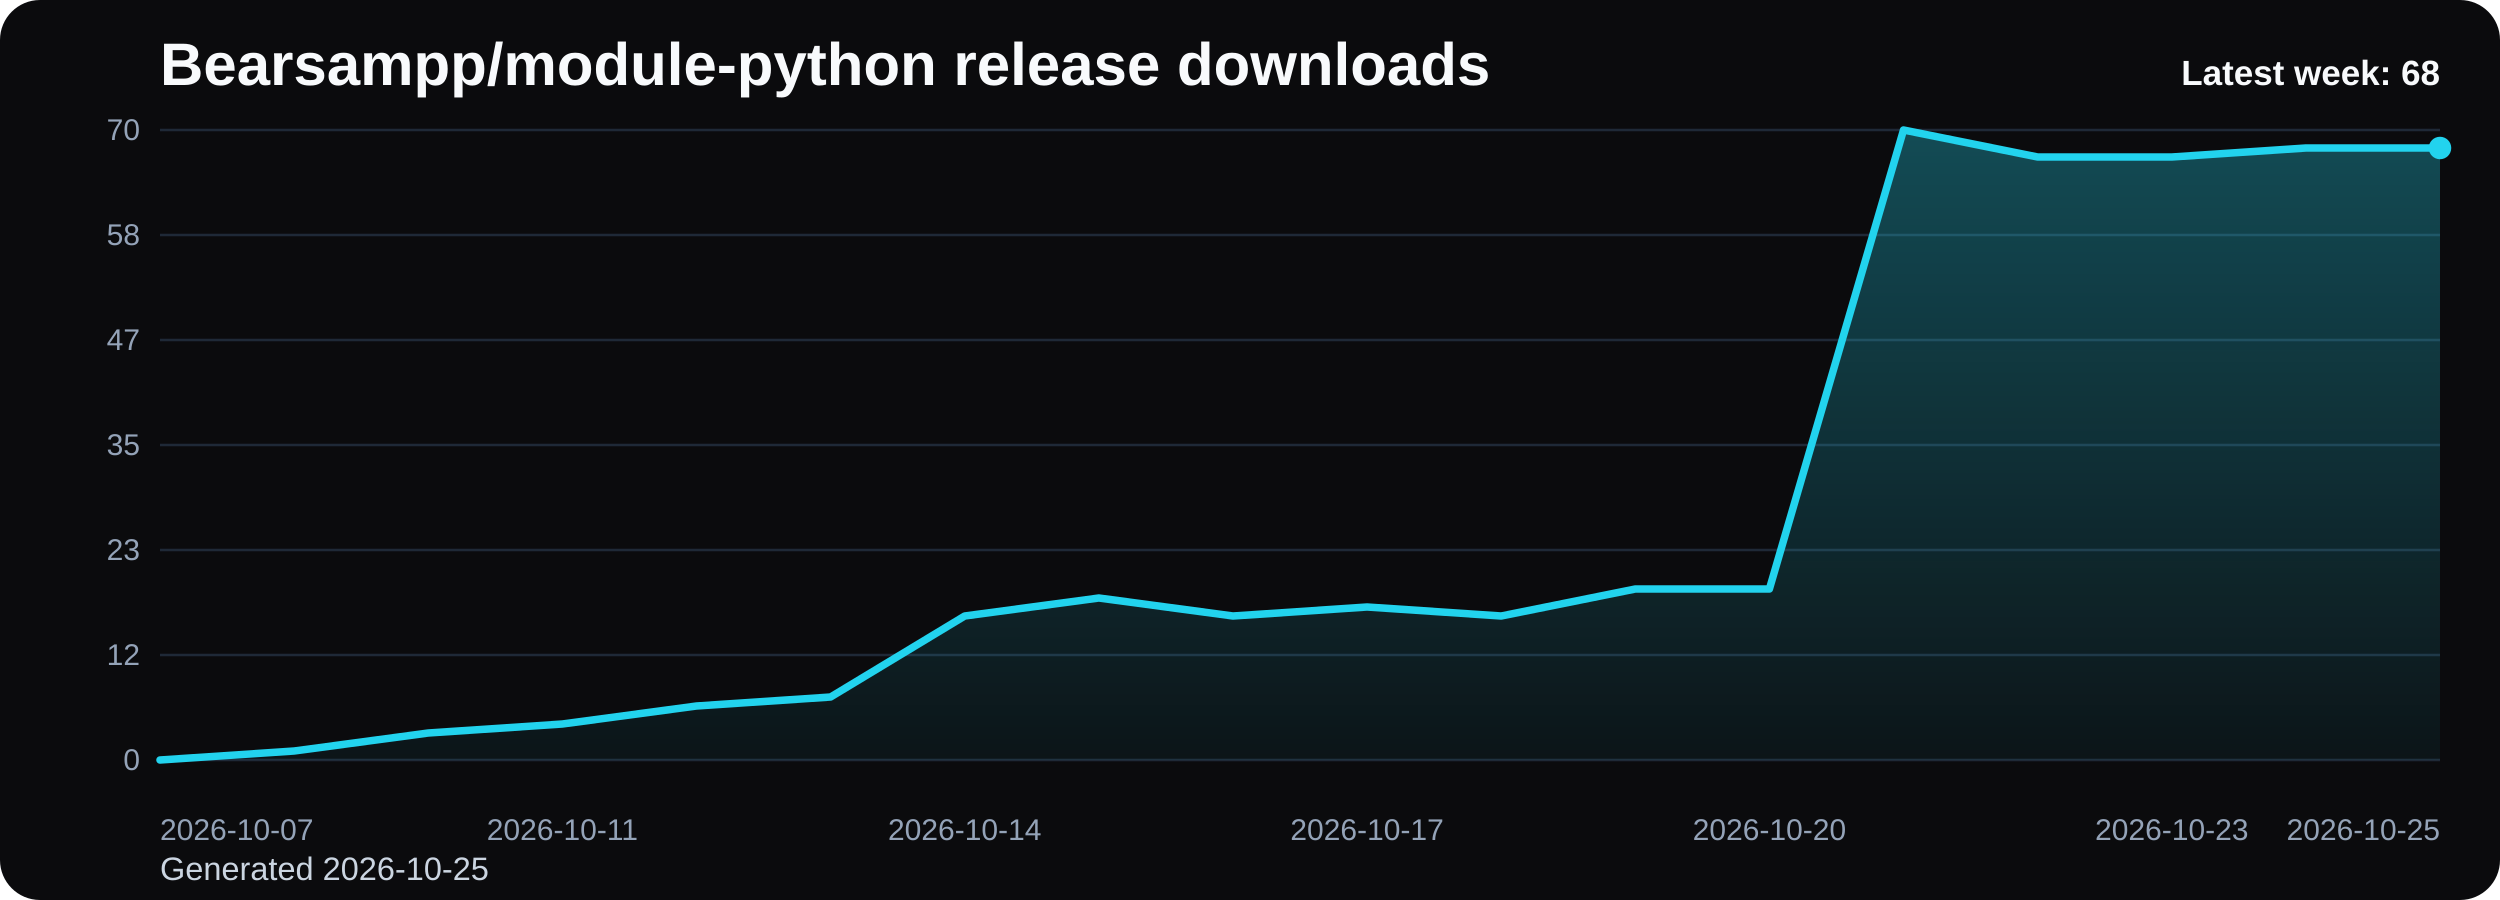
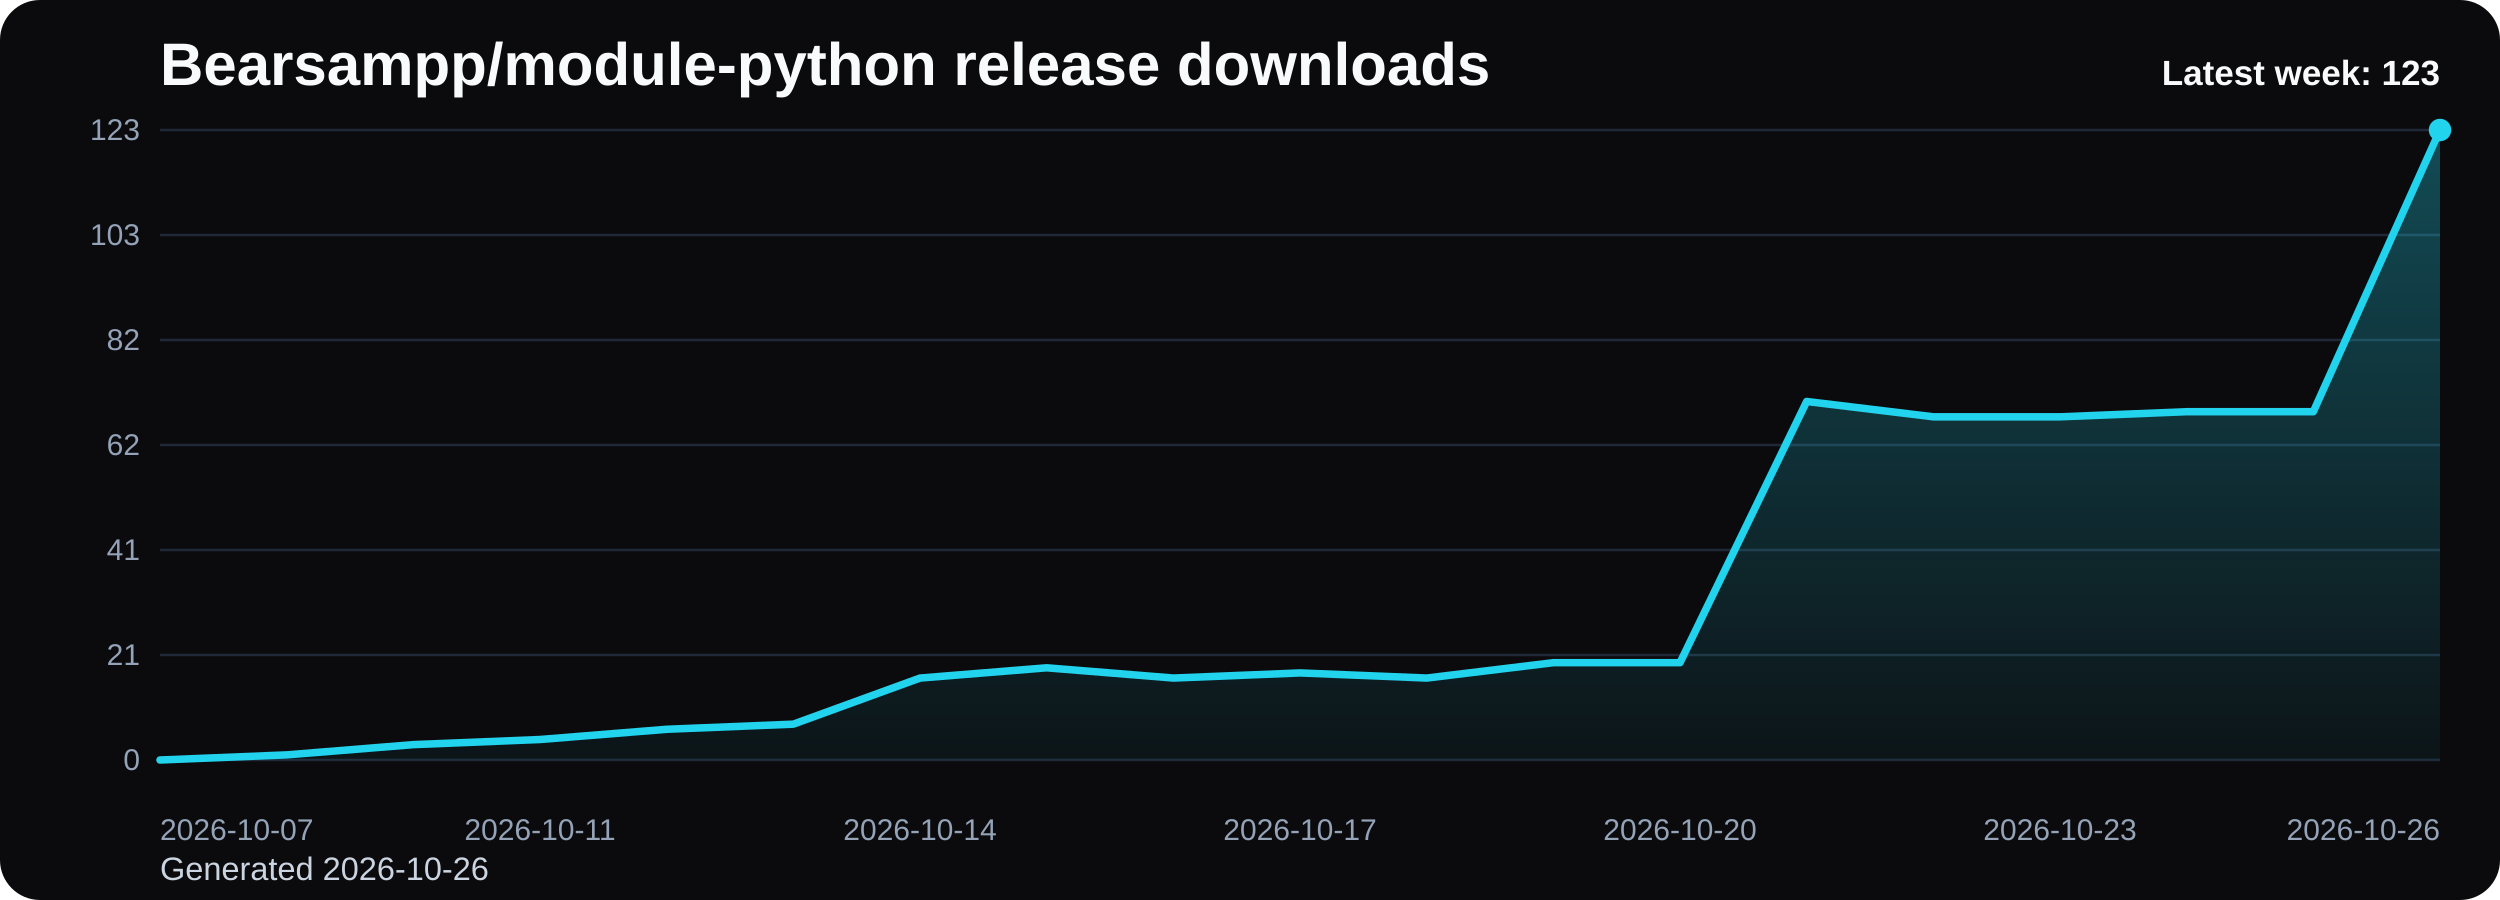
<svg xmlns="http://www.w3.org/2000/svg" viewBox="0 0 1000 360" role="img" aria-label="Bearsampp/module-python release downloads chart">
  <defs>
    <linearGradient id="fill-weekly-black" x1="0" y1="0" x2="0" y2="1">
      <stop offset="0%" stop-color="#22d3ee" stop-opacity="0.32" />
      <stop offset="100%" stop-color="#22d3ee" stop-opacity="0.05" />
    </linearGradient>
    <style>
      .bg { fill: #0b0b0d; }
      .title { font: 700 24px Arial, sans-serif; fill: #f8fafc; }
      .sub { font: 400 13px Arial, sans-serif; fill: #cbd5e1; }
      .grid { stroke: #1f2937; stroke-width: 1; }
      .axis { font: 400 12px Arial, sans-serif; fill: #94a3b8; }
      .line { fill: none; stroke: #22d3ee; stroke-width: 3; stroke-linecap: round; stroke-linejoin: round; }
      .dot { fill: #22d3ee; }
      .value { font: 600 11px Arial, sans-serif; fill: #cbd5e1; }
      .latest { font: 700 14px Arial, sans-serif; fill: #f8fafc; }
    </style>
  </defs>
  <rect class="bg" x="0" y="0" width="1000" height="360" rx="16" />
  <text class="title" x="64" y="34">Bearsampp/module-python release downloads</text>
-   <text class="sub" x="64" y="352">Generated 2026-10-25</text>
+   <text class="sub" x="64" y="352">Generated 2026-10-26</text>
  <line x1="64" y1="52.00" x2="976" y2="52.00" class="grid" />
-   <text x="56" y="56.00" text-anchor="end" class="axis">70</text>
+   <text x="56" y="56.00" text-anchor="end" class="axis">123</text>
  <line x1="64" y1="94.00" x2="976" y2="94.00" class="grid" />
-   <text x="56" y="98.00" text-anchor="end" class="axis">58</text>
+   <text x="56" y="98.00" text-anchor="end" class="axis">103</text>
  <line x1="64" y1="136.00" x2="976" y2="136.00" class="grid" />
-   <text x="56" y="140.00" text-anchor="end" class="axis">47</text>
+   <text x="56" y="140.00" text-anchor="end" class="axis">82</text>
  <line x1="64" y1="178.00" x2="976" y2="178.00" class="grid" />
-   <text x="56" y="182.00" text-anchor="end" class="axis">35</text>
+   <text x="56" y="182.00" text-anchor="end" class="axis">62</text>
  <line x1="64" y1="220.00" x2="976" y2="220.00" class="grid" />
-   <text x="56" y="224.00" text-anchor="end" class="axis">23</text>
+   <text x="56" y="224.00" text-anchor="end" class="axis">41</text>
  <line x1="64" y1="262.00" x2="976" y2="262.00" class="grid" />
-   <text x="56" y="266.00" text-anchor="end" class="axis">12</text>
+   <text x="56" y="266.00" text-anchor="end" class="axis">21</text>
  <line x1="64" y1="304.00" x2="976" y2="304.00" class="grid" />
  <text x="56" y="308.00" text-anchor="end" class="axis">0</text>
-   <path d="M 64.00 304 L 64.00 304.00 L 117.65 300.40 L 171.29 293.20 L 224.94 289.60 L 278.59 282.40 L 332.24 278.80 L 385.88 246.40 L 439.53 239.20 L 493.18 246.40 L 546.82 242.80 L 600.47 246.40 L 654.12 235.60 L 707.76 235.60 L 761.41 52.00 L 815.06 62.80 L 868.71 62.80 L 922.35 59.20 L 976.00 59.20 L 976.00 304 Z" fill="url(#fill-weekly-black)" />
-   <polyline class="line" points="64.00,304.00 117.65,300.40 171.29,293.20 224.94,289.60 278.59,282.40 332.24,278.80 385.88,246.40 439.53,239.20 493.18,246.40 546.82,242.80 600.47,246.40 654.12,235.60 707.76,235.60 761.41,52.00 815.06,62.80 868.71,62.80 922.35,59.20 976.00,59.20" />
-   <circle class="dot" cx="976.00" cy="59.20" r="4.5" />
+   <path d="M 64.00 304 L 64.00 304.00 L 114.67 301.95 L 165.33 297.85 L 216.00 295.80 L 266.67 291.71 L 317.33 289.66 L 368.00 271.22 L 418.67 267.12 L 469.33 271.22 L 520.00 269.17 L 570.67 271.22 L 621.33 265.07 L 672.00 265.07 L 722.67 160.59 L 773.33 166.73 L 824.00 166.73 L 874.67 164.68 L 925.33 164.68 L 976.00 52.00 L 976.00 304 Z" fill="url(#fill-weekly-black)" />
+   <polyline class="line" points="64.00,304.00 114.67,301.95 165.33,297.85 216.00,295.80 266.67,291.71 317.33,289.66 368.00,271.22 418.67,267.12 469.33,271.22 520.00,269.17 570.67,271.22 621.33,265.07 672.00,265.07 722.67,160.59 773.33,166.73 824.00,166.73 874.67,164.68 925.33,164.68 976.00,52.00" />
+   <circle class="dot" cx="976.00" cy="52.00" r="4.5" />
  <text class="axis" x="64.00" y="336" text-anchor="start">2026-10-07</text>
-   <text class="axis" x="224.94" y="336" text-anchor="middle">2026-10-11</text>
-   <text class="axis" x="385.88" y="336" text-anchor="middle">2026-10-14</text>
-   <text class="axis" x="546.82" y="336" text-anchor="middle">2026-10-17</text>
-   <text class="axis" x="707.76" y="336" text-anchor="middle">2026-10-20</text>
-   <text class="axis" x="868.71" y="336" text-anchor="middle">2026-10-23</text>
-   <text class="axis" x="976.00" y="336" text-anchor="end">2026-10-25</text>
-   <text class="latest" x="976" y="34" text-anchor="end">Latest week: 68</text>
+   <text class="axis" x="216.00" y="336" text-anchor="middle">2026-10-11</text>
+   <text class="axis" x="368.00" y="336" text-anchor="middle">2026-10-14</text>
+   <text class="axis" x="520.00" y="336" text-anchor="middle">2026-10-17</text>
+   <text class="axis" x="672.00" y="336" text-anchor="middle">2026-10-20</text>
+   <text class="axis" x="824.00" y="336" text-anchor="middle">2026-10-23</text>
+   <text class="axis" x="976.00" y="336" text-anchor="end">2026-10-26</text>
+   <text class="latest" x="976" y="34" text-anchor="end">Latest week: 123</text>
</svg>
